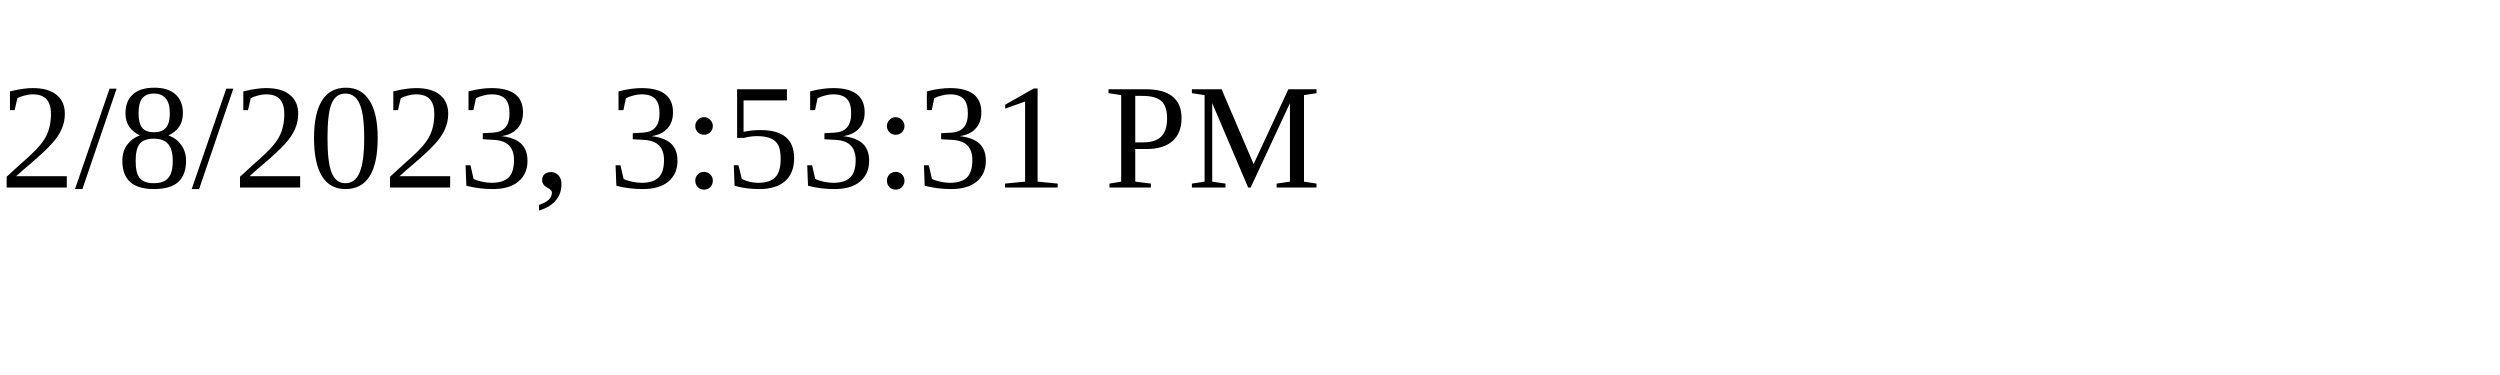
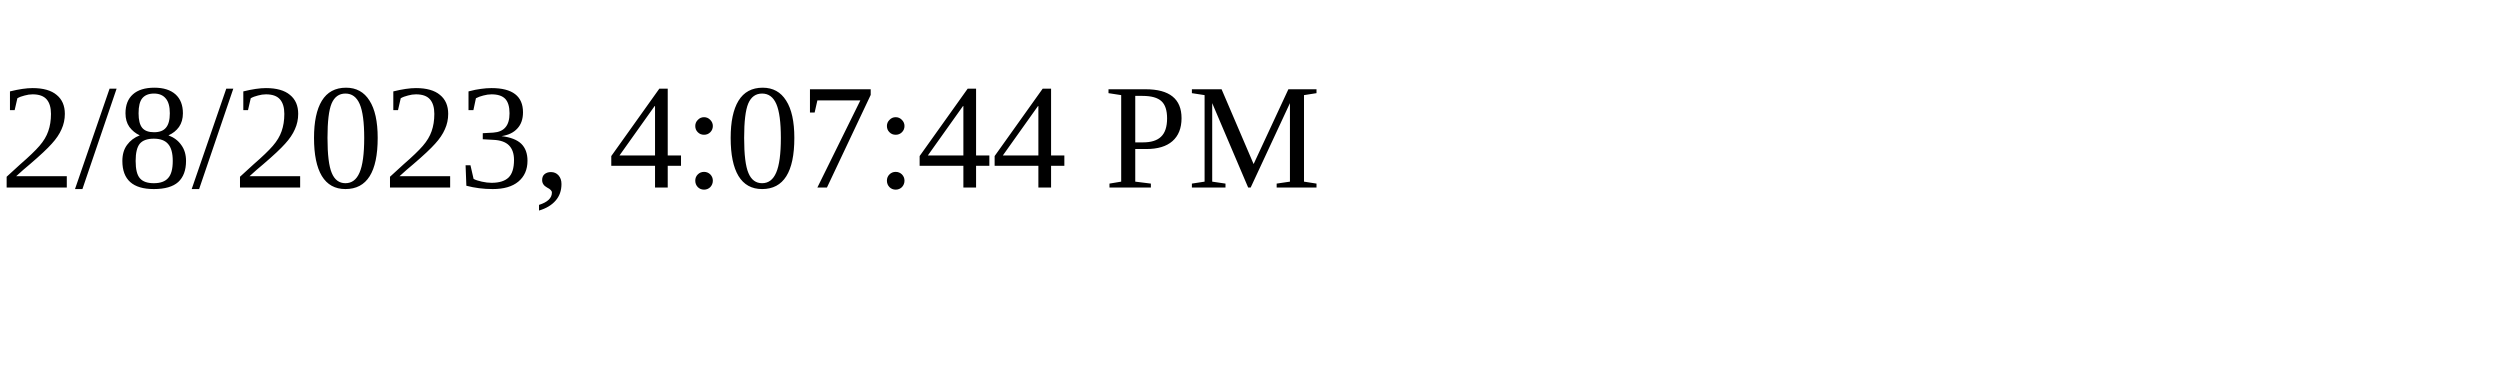
<svg xmlns="http://www.w3.org/2000/svg" height="30" width="200">
-   <text x="0" y="15">2/8/2023, 3:53:31 PM</text>
+   <text x="0" y="15">2/8/2023, 4:07:44 PM</text>
</svg>
